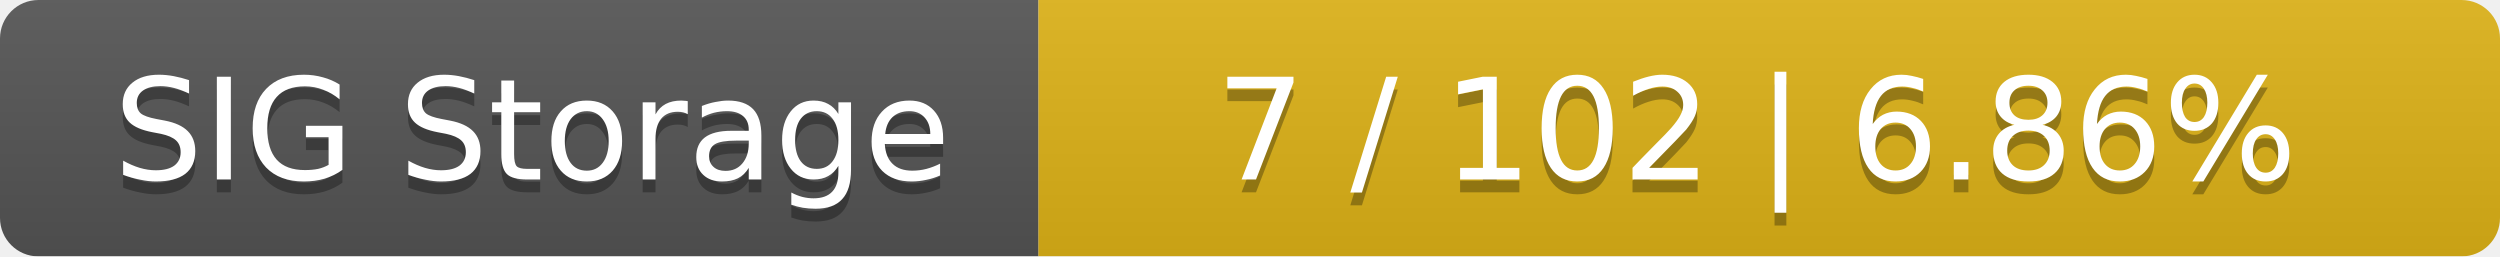
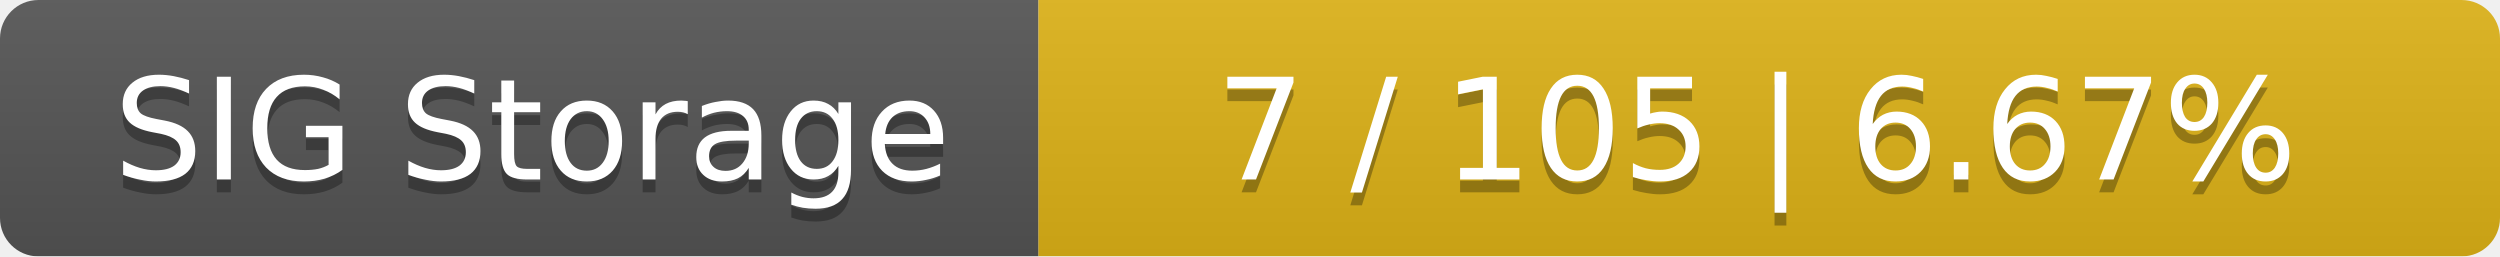
<svg xmlns="http://www.w3.org/2000/svg" width="195" height="20">
  <linearGradient id="smooth" x2="0" y2="100%">
    <stop offset="0" stop-color="#bbb" stop-opacity=".1" />
    <stop offset="1" stop-opacity=".1" />
  </linearGradient>
  <mask id="round">
    <rect width="195" height="20" rx="3" fill="#fff" />
  </mask>
  <g mask="url(#round)">
    <rect width="81" height="20" fill="#555" />
    <rect x="81" width="114" height="20" fill="#dfb317" />
    <rect width="195" height="20" fill="url(#smooth)" />
  </g>
  <g fill="#fff" text-anchor="middle" font-family="DejaVu Sans,Verdana,Geneva,sans-serif" font-size="11">
    <text x="41.5" y="15" fill="#010101" fill-opacity=".3">SIG Storage</text>
    <text x="41.5" y="14">SIG Storage</text>
-     <text x="137" y="15" fill="#010101" fill-opacity=".3">7 / 102    |    6.86%</text>
-     <text x="137" y="14">7 / 102    |    6.86%</text>
+     <text x="137" y="15" fill="#010101" fill-opacity=".3">7 / 105    |    6.67%</text>
+     <text x="137" y="14">7 / 105    |    6.67%</text>
  </g>
</svg>
